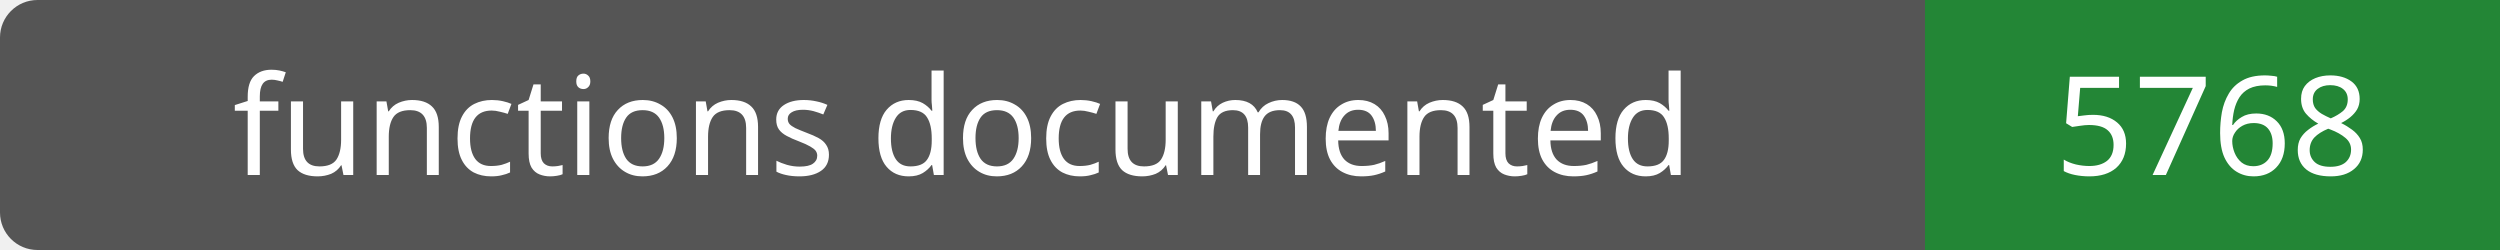
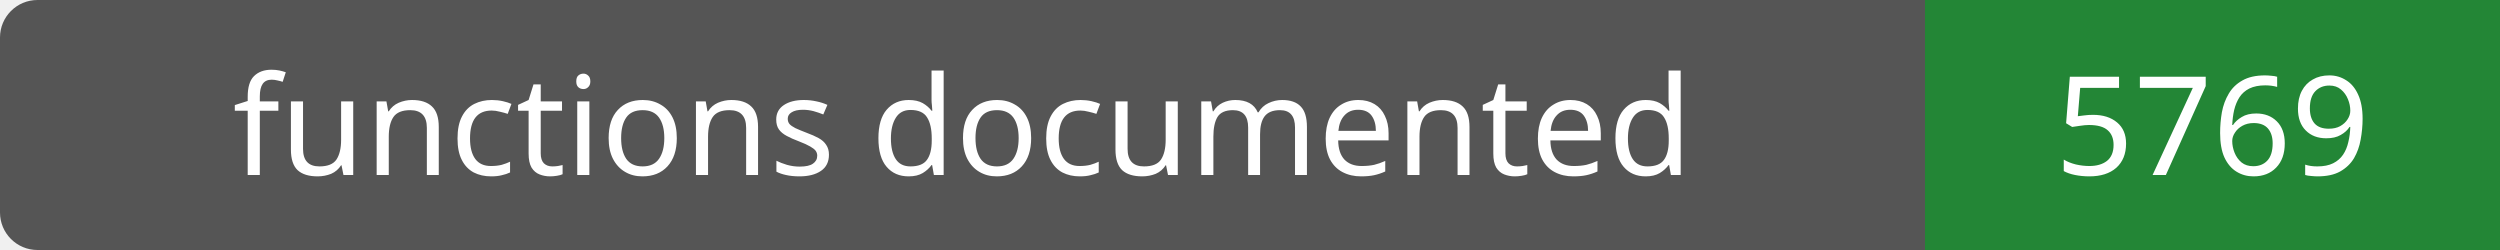
- <svg xmlns="http://www.w3.org/2000/svg" width="200" height="20" role="img" aria-label="functions documented: 5768">
+ <svg xmlns="http://www.w3.org/2000/svg" width="200" height="20" role="img" aria-label="functions documented: 5769">
  <rect width="200" height="20" rx="3" fill="#555" />
  <path fill="#238636" d="M154 0h46v20H154z" />
  <g fill="#fff" text-anchor="middle" font-family="Verdana,sans-serif" font-size="11">
    <text x="77.0" y="14">functions documented</text>
-     <text x="177.0" y="14">5768</text>
+     <text x="177.0" y="14">5769</text>
  </g>
</svg>
